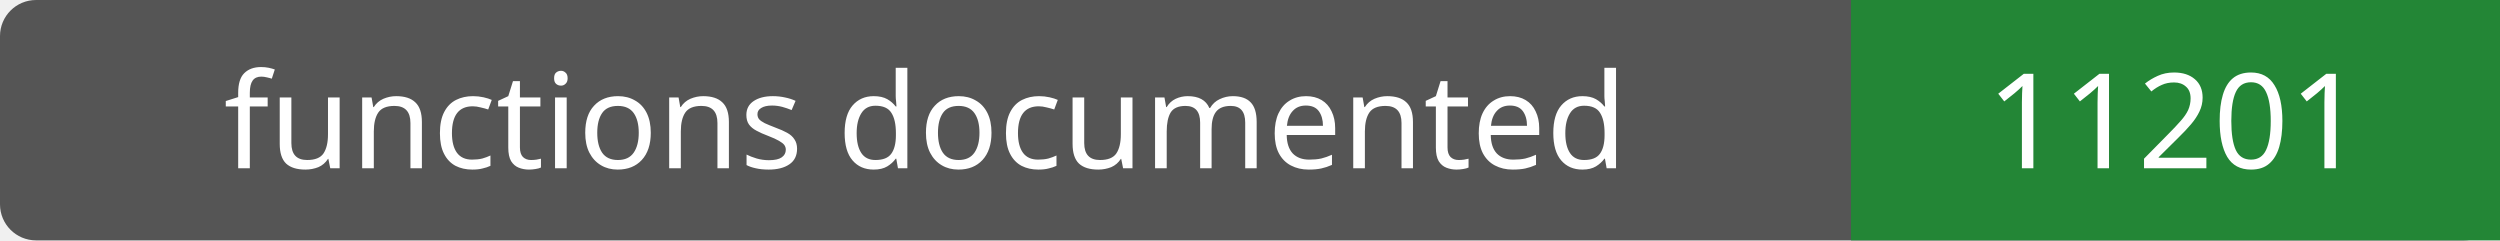
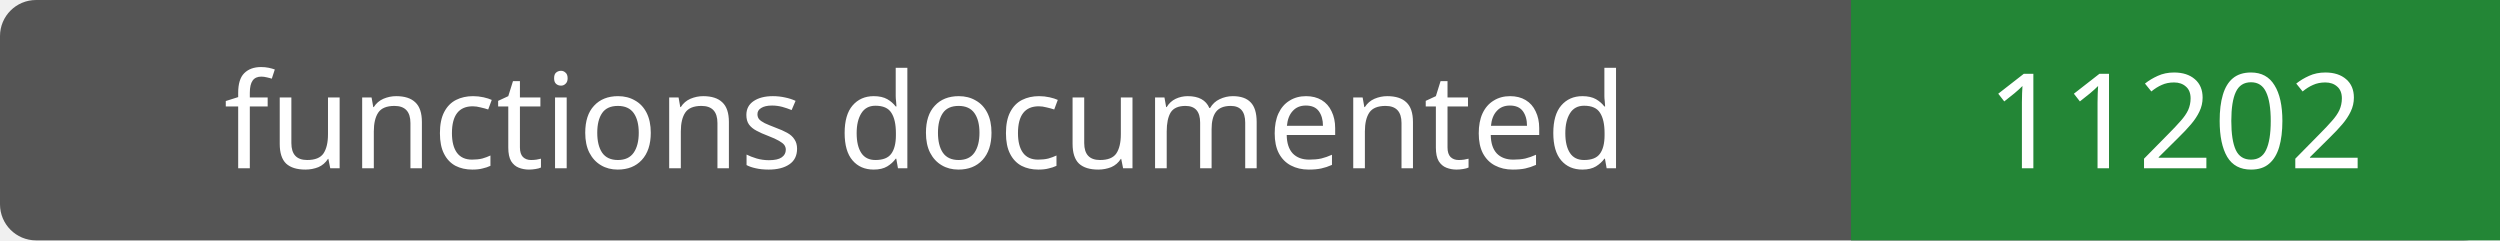
- <svg xmlns="http://www.w3.org/2000/svg" width="208" height="20" role="img" aria-label="functions documented: 11201">
+ <svg xmlns="http://www.w3.org/2000/svg" width="208" height="20" role="img" aria-label="functions documented: 11202">
  <rect width="208" height="20" rx="3" fill="#555" />
  <path fill="#238636" d="M154 0h54v20H154z" />
  <g fill="#fff" text-anchor="middle" font-family="Verdana,sans-serif" font-size="11">
    <text x="77.0" y="14">functions documented</text>
-     <text x="181.0" y="14">11201</text>
+     <text x="181.0" y="14">11202</text>
  </g>
</svg>
